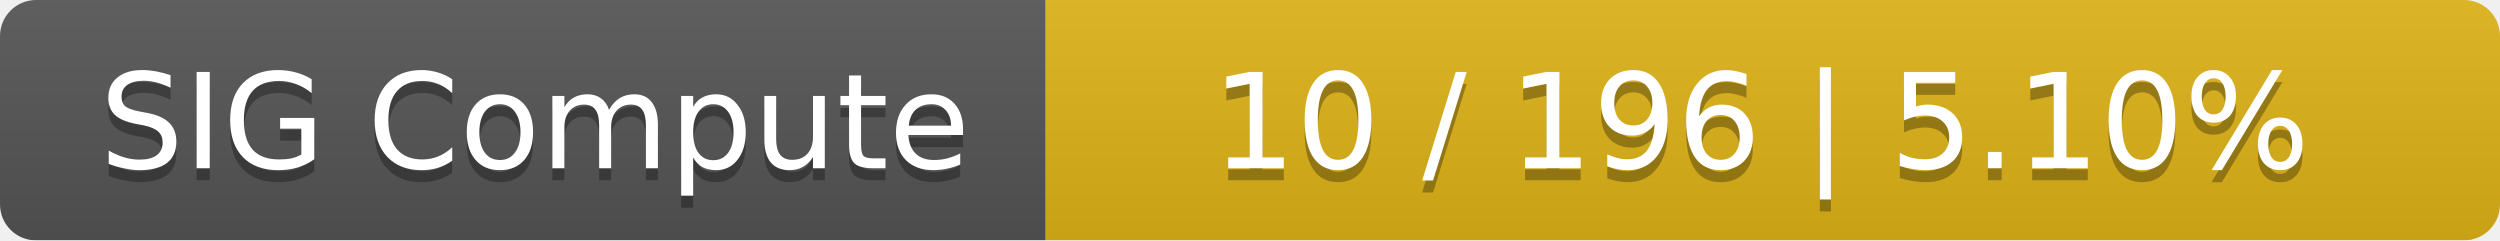
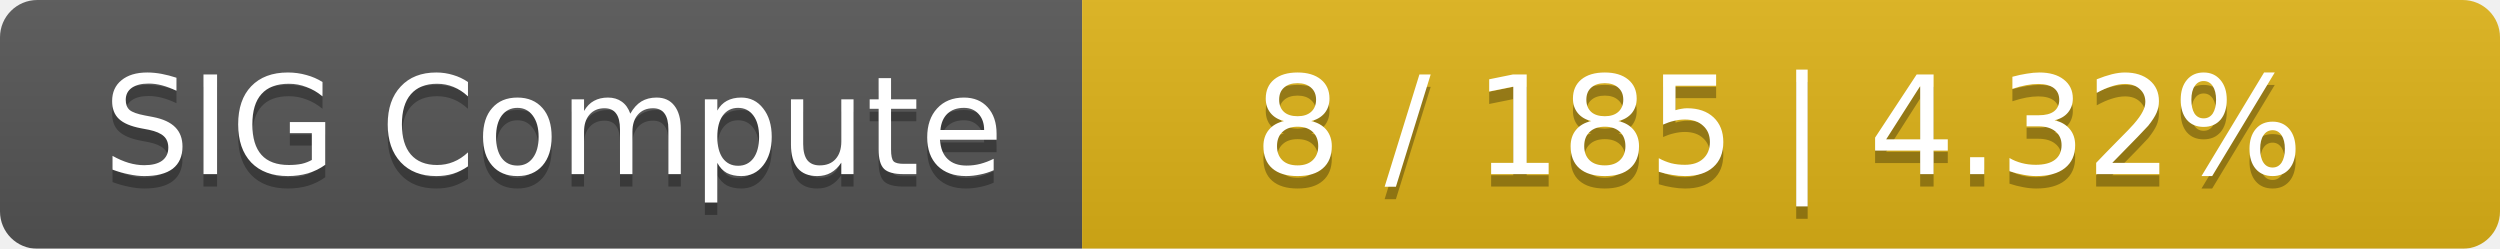
- <svg xmlns="http://www.w3.org/2000/svg" width="208" height="20">
+ <svg xmlns="http://www.w3.org/2000/svg" width="201" height="20">
  <linearGradient id="smooth" x2="0" y2="100%">
    <stop offset="0" stop-color="#bbb" stop-opacity=".1" />
    <stop offset="1" stop-opacity=".1" />
  </linearGradient>
  <mask id="round">
-     <rect width="208" height="20" rx="3" fill="#fff" />
+     <rect width="201" height="20" rx="3" fill="#fff" />
  </mask>
  <g mask="url(#round)">
    <rect width="87" height="20" fill="#555" />
-     <rect x="87" width="121" height="20" fill="#dfb317" />
-     <rect width="208" height="20" fill="url(#smooth)" />
+     <rect x="87" width="114" height="20" fill="#dfb317" />
+     <rect width="201" height="20" fill="url(#smooth)" />
  </g>
  <g fill="#fff" text-anchor="middle" font-family="DejaVu Sans,Verdana,Geneva,sans-serif" font-size="11">
    <text x="44.5" y="15" fill="#010101" fill-opacity=".3">SIG Compute</text>
    <text x="44.5" y="14">SIG Compute</text>
-     <text x="146.5" y="15" fill="#010101" fill-opacity=".3">10 / 196    |    5.10%</text>
-     <text x="146.5" y="14">10 / 196    |    5.10%</text>
+     <text x="143" y="15" fill="#010101" fill-opacity=".3">8 / 185    |    4.32%</text>
+     <text x="143" y="14">8 / 185    |    4.32%</text>
  </g>
</svg>
